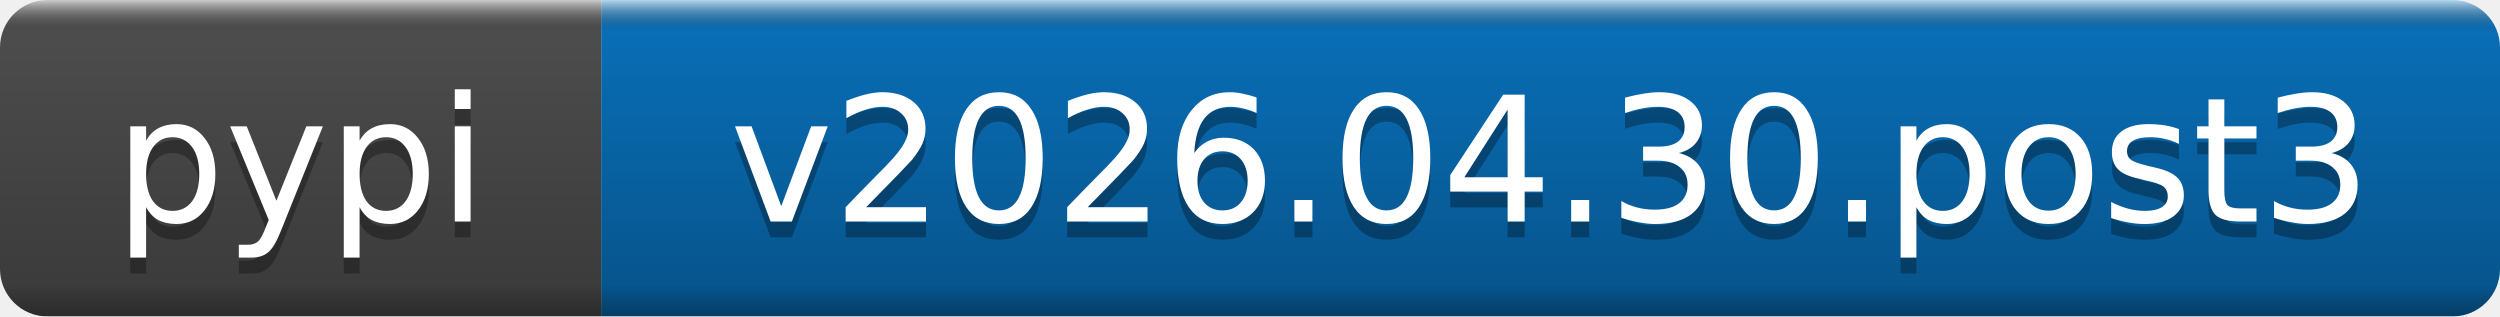
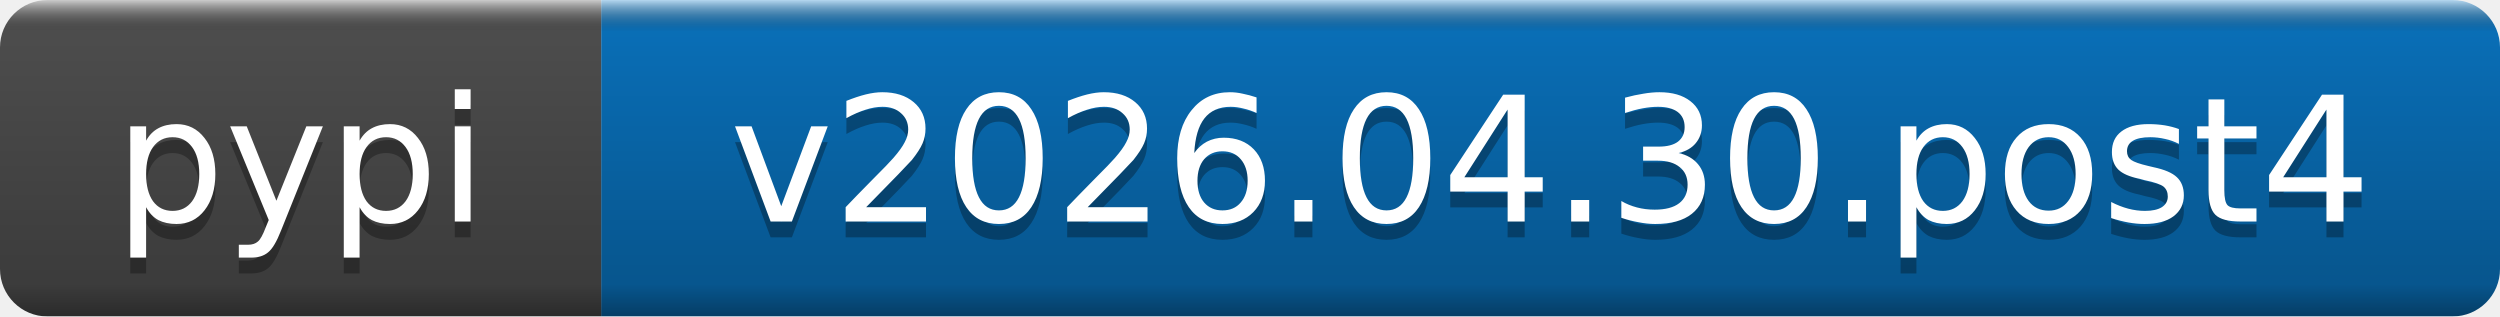
- <svg xmlns="http://www.w3.org/2000/svg" width="158" height="20" role="img" aria-label="pypi: v2026.04.30.post3">
+ <svg xmlns="http://www.w3.org/2000/svg" width="158" height="20" role="img" aria-label="pypi: v2026.04.30.post4">
  <linearGradient id="b" x2="0" y2="100%">
    <stop offset="0" stop-color="#fff" stop-opacity=".7" />
    <stop offset=".1" stop-opacity=".1" />
    <stop offset=".9" stop-opacity=".3" />
    <stop offset="1" stop-opacity=".5" />
  </linearGradient>
  <mask id="a">
    <rect width="158" height="20" rx="3" fill="#fff" />
  </mask>
  <g mask="url(#a)">
    <rect width="38" height="20" fill="#555" />
    <rect x="38" width="120" height="20" fill="#0a7aca" />
    <rect width="158" height="20" fill="url(#b)" />
  </g>
  <g fill="#fff" text-anchor="middle" font-family="DejaVu Sans,Verdana,Geneva,sans-serif" font-size="11">
    <text x="19" y="15" fill="#010101" fill-opacity=".3">pypi</text>
    <text x="19" y="14">pypi</text>
-     <text x="98" y="15" fill="#010101" fill-opacity=".3">v2026.04.30.post3</text>
-     <text x="98" y="14">v2026.04.30.post3</text>
+     <text x="98" y="15" fill="#010101" fill-opacity=".3">v2026.04.30.post4</text>
+     <text x="98" y="14">v2026.04.30.post4</text>
  </g>
</svg>
